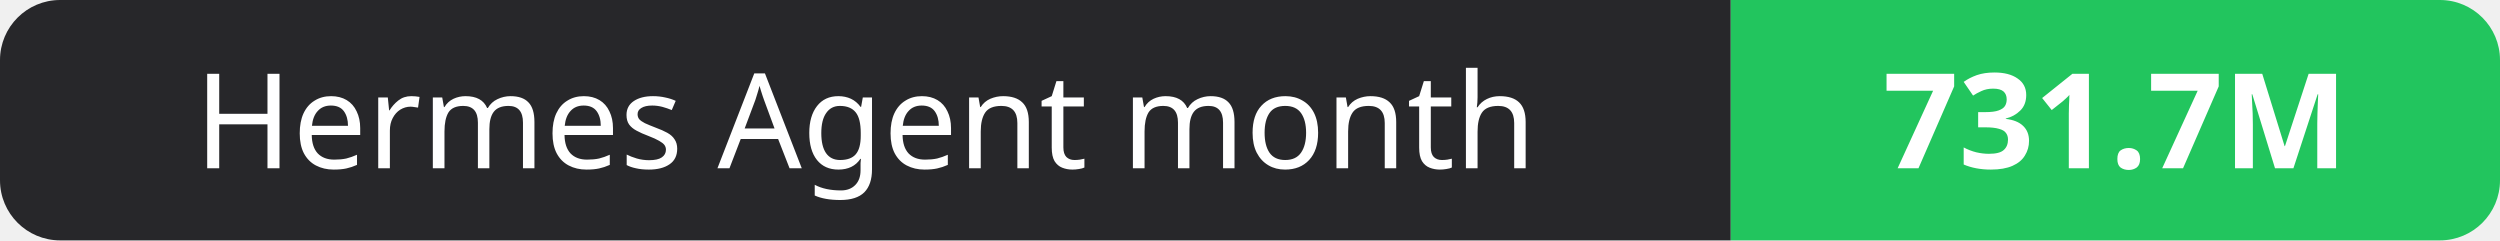
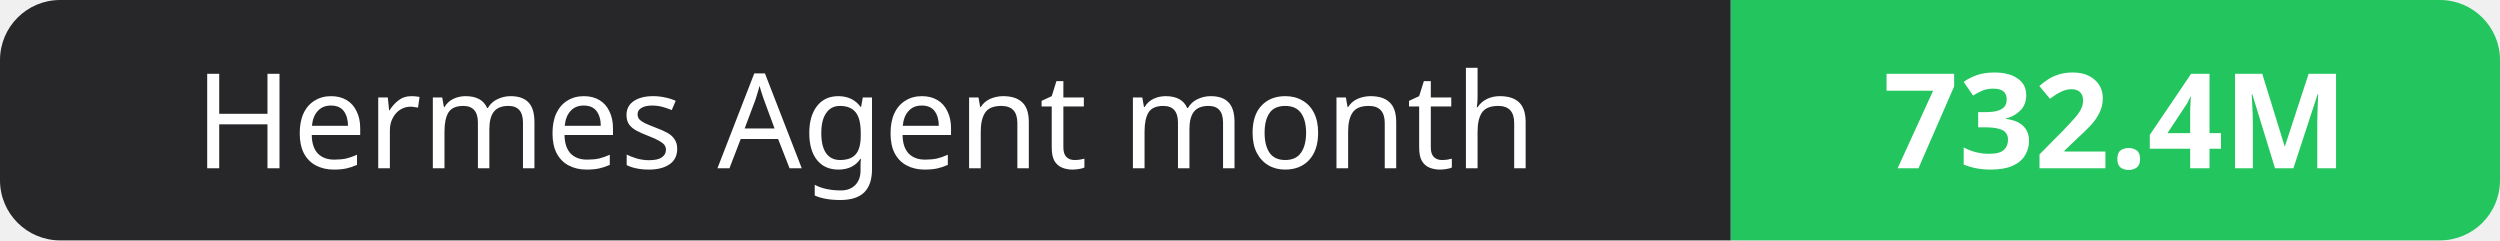
- <svg xmlns="http://www.w3.org/2000/svg" width="208" height="20" role="img" aria-label="Hermes Agent month: 731.7M">
+ <svg xmlns="http://www.w3.org/2000/svg" width="208" height="20" role="img" aria-label="Hermes Agent month: 732.4M">
  <clipPath id="r">
    <rect width="208" height="20" rx="5" fill="#fff" />
  </clipPath>
  <g clip-path="url(#r)">
    <rect width="144" height="20" fill="#27272a" />
    <rect x="144" width="64" height="20" fill="#22c55e" />
  </g>
  <g fill="#fff" text-anchor="middle" font-family="Verdana,Geneva,sans-serif" font-size="11">
    <text x="72.0" y="14">Hermes Agent month</text>
-     <text x="176.0" y="14" font-weight="700">731.7M</text>
+     <text x="176.0" y="14" font-weight="700">732.4M</text>
  </g>
</svg>
